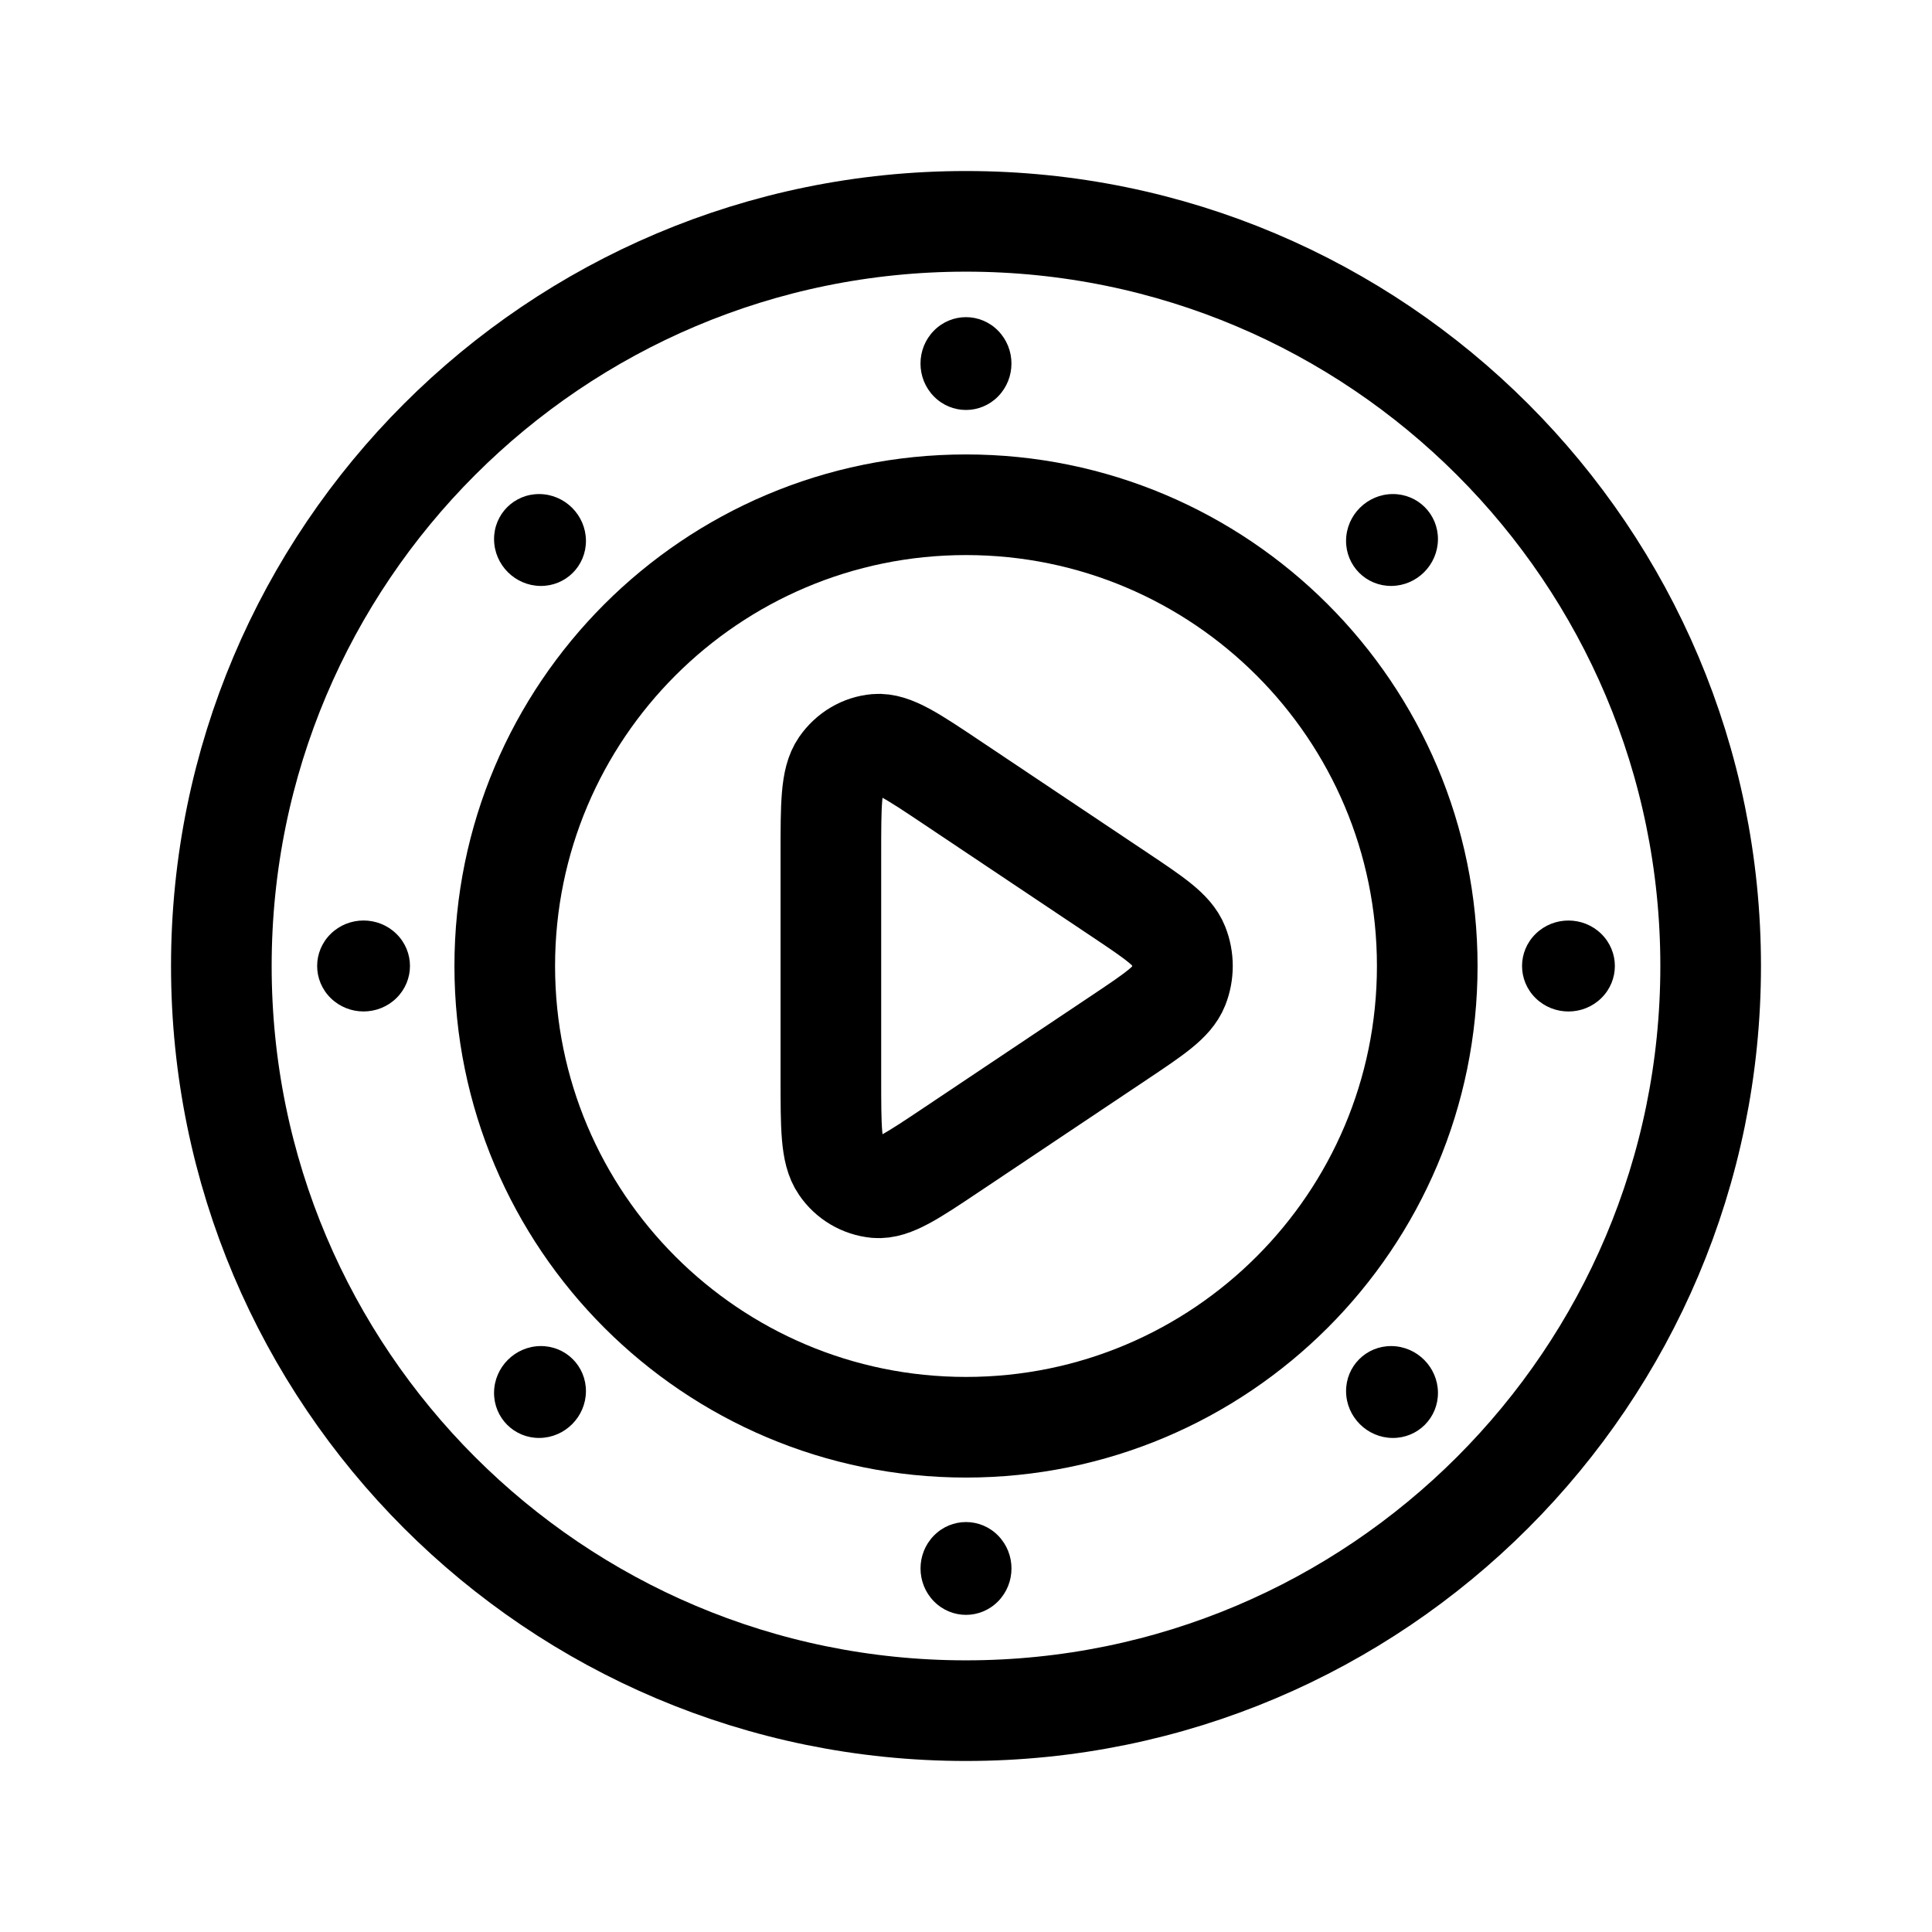
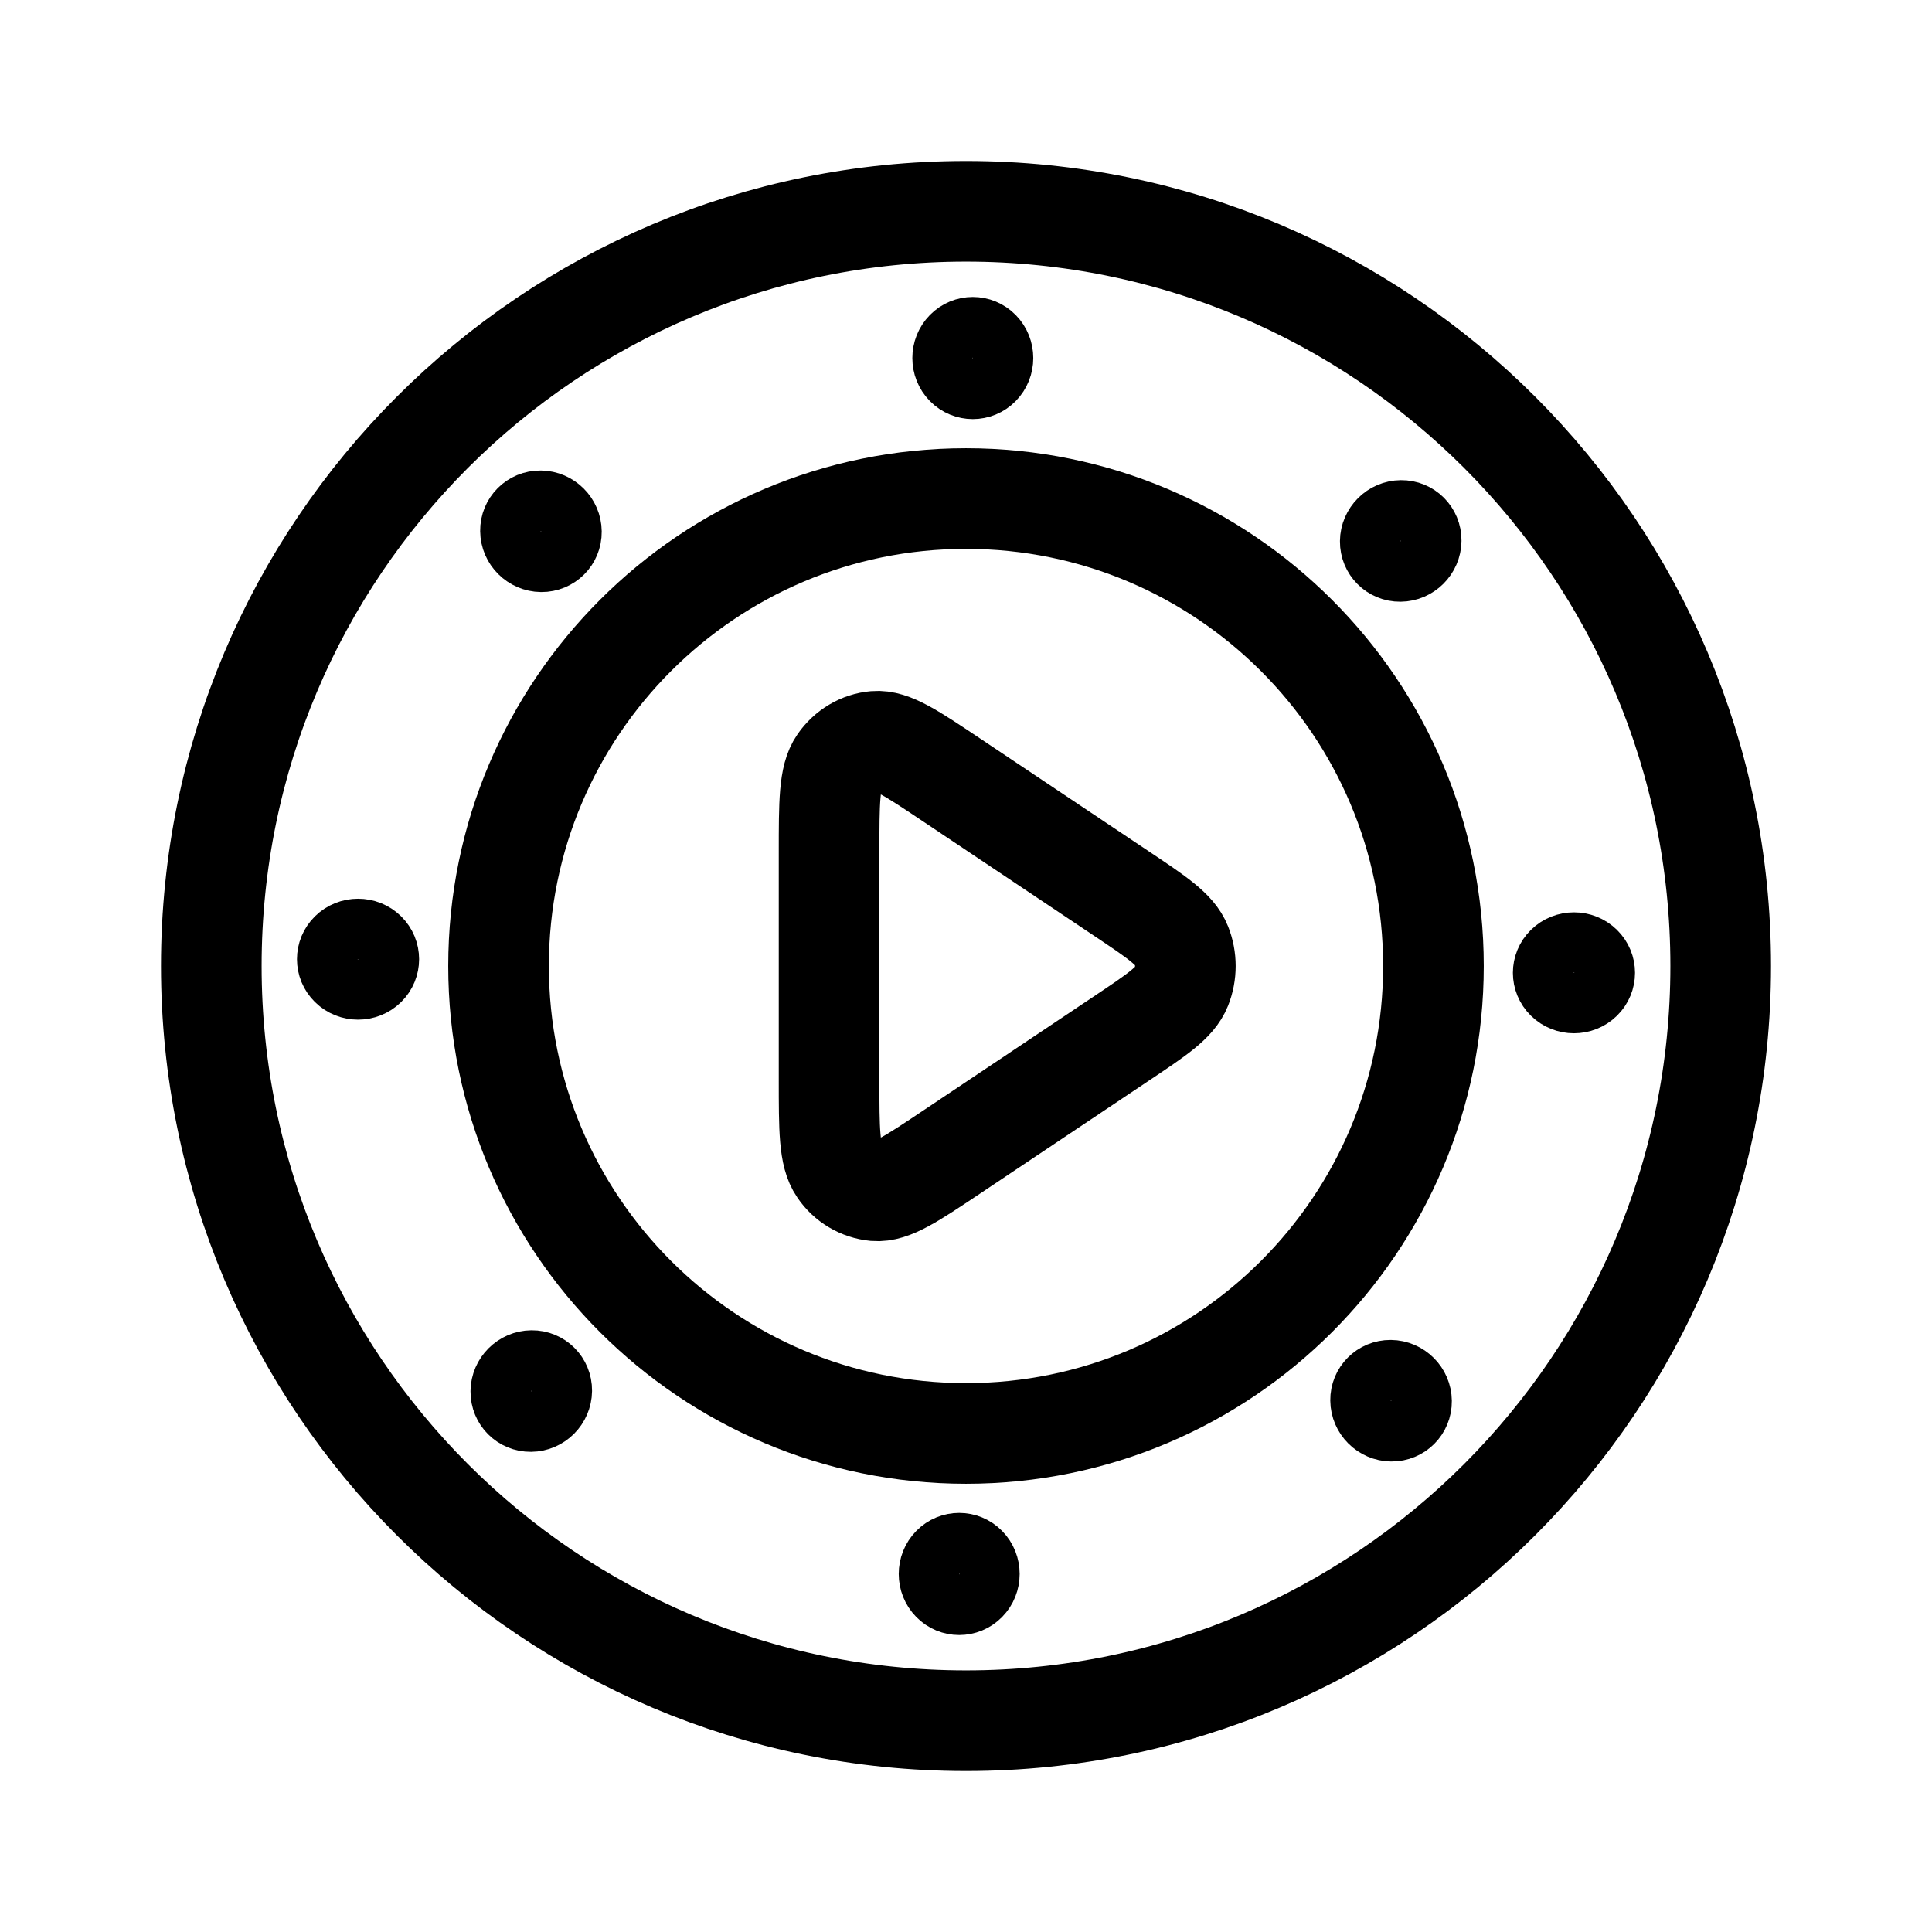
- <svg xmlns="http://www.w3.org/2000/svg" width="192" height="192" viewBox="0 0 50.8 50.8">
-   <path d="M25.4 44.98c-10.814 0-19.58-8.766-19.58-19.58 0-10.813 8.766-19.58 19.58-19.58 10.814 0 19.58 8.766 19.58 19.58 0 10.813-8.766 19.58-19.58 19.58z" style="fill:none;stroke:#000;stroke-width:2.646;stroke-linecap:round;stroke-linejoin:round;stroke-dasharray:none;stroke-opacity:1" />
-   <path d="M25.4 37.528c-6.697 0-12.128-5.43-12.128-12.128 0-6.697 5.43-12.128 12.128-12.128 6.697 0 12.128 5.43 12.128 12.128S32.098 37.528 25.4 37.528z" style="fill:none;stroke:#000;stroke-width:2.646;stroke-linecap:round;stroke-linejoin:round;stroke-dasharray:none;stroke-opacity:1" />
-   <path d="M29.422 23.513c.936.626 1.404.939 1.564 1.34.14.349.14.745 0 1.095-.16.4-.628.713-1.564 1.339l-4.393 2.938c-1.039.695-1.558 1.042-1.986 1.005a1.281 1.281 0 0 1-.94-.557c-.256-.37-.256-1.024-.256-2.334v-5.877c0-1.31 0-1.966.256-2.335.224-.322.566-.525.94-.557.428-.037.947.31 1.986 1.005z" stroke="#000" stroke-width="38.815" stroke-linejoin="round" style="fill:none;stroke:#000;stroke-width:2.646;stroke-linecap:round;stroke-dasharray:none;stroke-opacity:1" />
-   <circle style="fill:#000;fill-opacity:1;stroke:none;stroke-width:3.175;stroke-linecap:round;stroke-linejoin:round;stroke-dasharray:none;stroke-opacity:1" cx="-11.453" cy="-24.837" r="1.208" transform="scale(-.98981 -1.01009) rotate(-45)" />
-   <circle style="fill:#000;fill-opacity:1;stroke:none;stroke-width:3.175;stroke-linecap:round;stroke-linejoin:round;stroke-dasharray:none;stroke-opacity:1" cx="-36.751" cy="-14.572" r="1.208" transform="matrix(-.99995 .01014 .01014 -.99995 0 0)" />
-   <circle style="fill:#000;fill-opacity:1;stroke:none;stroke-width:3.175;stroke-linecap:round;stroke-linejoin:round;stroke-dasharray:none;stroke-opacity:1" cx="-47.016" cy="10.725" r="1.208" transform="scale(-1.01009 -.98981) rotate(45)" />
-   <circle style="fill:#000;fill-opacity:1;stroke:none;stroke-width:3.175;stroke-linecap:round;stroke-linejoin:round;stroke-dasharray:none;stroke-opacity:1" cx="-36.236" cy="36.236" r="1.208" transform="matrix(-.01014 -.99995 .99995 .01014 0 0)" />
-   <circle style="fill:#000;fill-opacity:1;stroke:none;stroke-width:3.175;stroke-linecap:round;stroke-linejoin:round;stroke-dasharray:none;stroke-opacity:1" cx="-10.725" cy="47.016" r="1.208" transform="scale(.98981 1.01009) rotate(-45)" />
-   <circle style="fill:#000;fill-opacity:1;stroke:none;stroke-width:3.175;stroke-linecap:round;stroke-linejoin:round;stroke-dasharray:none;stroke-opacity:1" cx="14.572" cy="36.751" r="1.208" transform="matrix(.99995 -.01014 -.01014 .99995 0 0)" />
-   <circle style="fill:#000;fill-opacity:1;stroke:none;stroke-width:3.175;stroke-linecap:round;stroke-linejoin:round;stroke-dasharray:none;stroke-opacity:1" cx="24.837" cy="11.453" r="1.208" transform="scale(1.01009 .98981) rotate(45)" />
-   <circle style="fill:#000;fill-opacity:1;stroke:none;stroke-width:3.175;stroke-linecap:round;stroke-linejoin:round;stroke-dasharray:none;stroke-opacity:1" cx="14.057" cy="-14.057" r="1.208" transform="matrix(.01014 .99995 -.99995 -.01014 0 0)" />
+ <svg xmlns="http://www.w3.org/2000/svg" width="192" height="192" viewBox="0 0 50.8 50.8" version="1.1" id="svg10">
+   <defs id="defs10" />
+   <path d="m 25.4,45.244 c -10.96,0 -19.844,-8.884 -19.844,-19.844 0,-10.959 8.884,-19.844 19.844,-19.844 10.96,0 19.844,8.884 19.844,19.844 0,10.959 -8.884,19.844 -19.844,19.844 z" style="fill:none;stroke:#000000;stroke-width:2.646;stroke-linecap:round;stroke-linejoin:round;stroke-dasharray:none;stroke-opacity:1" id="path1" />
+   <path d="m 25.4,37.691 c -6.787,0 -12.291,-5.503 -12.291,-12.291 0,-6.787 5.503,-12.291 12.291,-12.291 6.787,0 12.291,5.503 12.291,12.291 0,6.788 -5.503,12.291 -12.291,12.291 z" style="fill:none;stroke:#000000;stroke-width:2.646;stroke-linecap:round;stroke-linejoin:round;stroke-dasharray:none;stroke-opacity:1" id="path2" />
+   <path d="m 29.476,23.488 c 0.949,0.634 1.423,0.952 1.585,1.358 0.142,0.354 0.142,0.755 0,1.11 -0.162,0.405 -0.636,0.723 -1.585,1.357 l -4.452,2.978 c -1.053,0.704 -1.579,1.056 -2.013,1.019 A 1.298,1.298 0 0 1 22.059,30.744 c -0.259,-0.375 -0.259,-1.038 -0.259,-2.365 v -5.956 c 0,-1.328 0,-1.992 0.259,-2.366 0.227,-0.326 0.574,-0.532 0.953,-0.565 0.434,-0.037 0.96,0.314 2.013,1.019 z" stroke="#000" stroke-width="38.815" stroke-linejoin="round" style="fill:none;stroke:#000000;stroke-width:2.646;stroke-linecap:round;stroke-dasharray:none;stroke-opacity:1" id="path3" />
+   <path d="m 25.016,8.84 c -0.311,0.317 -0.311,0.832 0,1.149 0.311,0.317 0.815,0.317 1.126,0 0.311,-0.317 0.311,-0.832 0,-1.149 -0.311,-0.317 -0.815,-0.317 -1.126,0 z" stroke="#000000" stroke-width="1.587" id="path1-9" style="fill:none;stroke-linecap:round;stroke-linejoin:round" />
+   <path d="m 36.839,13.419 c -0.444,0.004 -0.808,0.368 -0.813,0.813 -0.004,0.444 0.352,0.801 0.796,0.796 0.444,-0.004 0.808,-0.368 0.813,-0.813 0.004,-0.444 -0.352,-0.801 -0.796,-0.796 z" stroke="#000000" stroke-width="1.587" id="path10" style="fill:none;stroke-linecap:round;stroke-linejoin:round" />
+   <path d="m 41.96,25.016 c -0.317,-0.311 -0.832,-0.311 -1.149,0 -0.317,0.311 -0.317,0.815 0,1.126 0.317,0.311 0.832,0.311 1.149,0 0.317,-0.311 0.317,-0.815 0,-1.126 z" stroke="#000000" stroke-width="1.587" id="path11" style="fill:none;stroke-linecap:round;stroke-linejoin:round" />
+   <path d="m 37.381,36.839 c -0.004,-0.444 -0.368,-0.808 -0.813,-0.813 -0.444,-0.004 -0.801,0.352 -0.796,0.796 0.004,0.444 0.368,0.808 0.813,0.813 0.444,0.004 0.801,-0.352 0.796,-0.796 z" stroke="#000000" stroke-width="1.587" id="path12" style="fill:none;stroke-linecap:round;stroke-linejoin:round" />
+   <path d="m 25.784,41.96 c 0.311,-0.317 0.311,-0.832 0,-1.149 -0.311,-0.317 -0.815,-0.317 -1.126,0 -0.311,0.317 -0.311,0.832 0,1.149 0.311,0.317 0.815,0.317 1.126,0 z" stroke="#000000" stroke-width="1.587" id="path13" style="fill:none;stroke-linecap:round;stroke-linejoin:round" />
+   <path d="m 13.961,37.381 c 0.444,-0.004 0.808,-0.368 0.813,-0.813 0.004,-0.444 -0.352,-0.801 -0.796,-0.796 -0.444,0.004 -0.808,0.368 -0.813,0.813 -0.004,0.444 0.352,0.801 0.796,0.796 z" stroke="#000000" stroke-width="1.587" id="path14" style="fill:none;stroke-linecap:round;stroke-linejoin:round" />
+   <path d="m 8.84,25.784 c 0.317,0.311 0.832,0.311 1.149,0 0.317,-0.311 0.317,-0.815 0,-1.126 -0.317,-0.311 -0.832,-0.311 -1.149,0 -0.317,0.311 -0.317,0.815 0,1.126 z" stroke="#000000" stroke-width="1.587" id="path15" style="fill:none;stroke-linecap:round;stroke-linejoin:round" />
+   <path d="m 13.419,13.961 c 0.004,0.444 0.368,0.808 0.813,0.813 0.444,0.004 0.801,-0.352 0.796,-0.796 -0.004,-0.444 -0.368,-0.808 -0.813,-0.813 -0.444,-0.004 -0.801,0.352 -0.796,0.796 z" stroke="#000000" stroke-width="1.587" id="path16" style="fill:none;stroke-linecap:round;stroke-linejoin:round" />
</svg>
